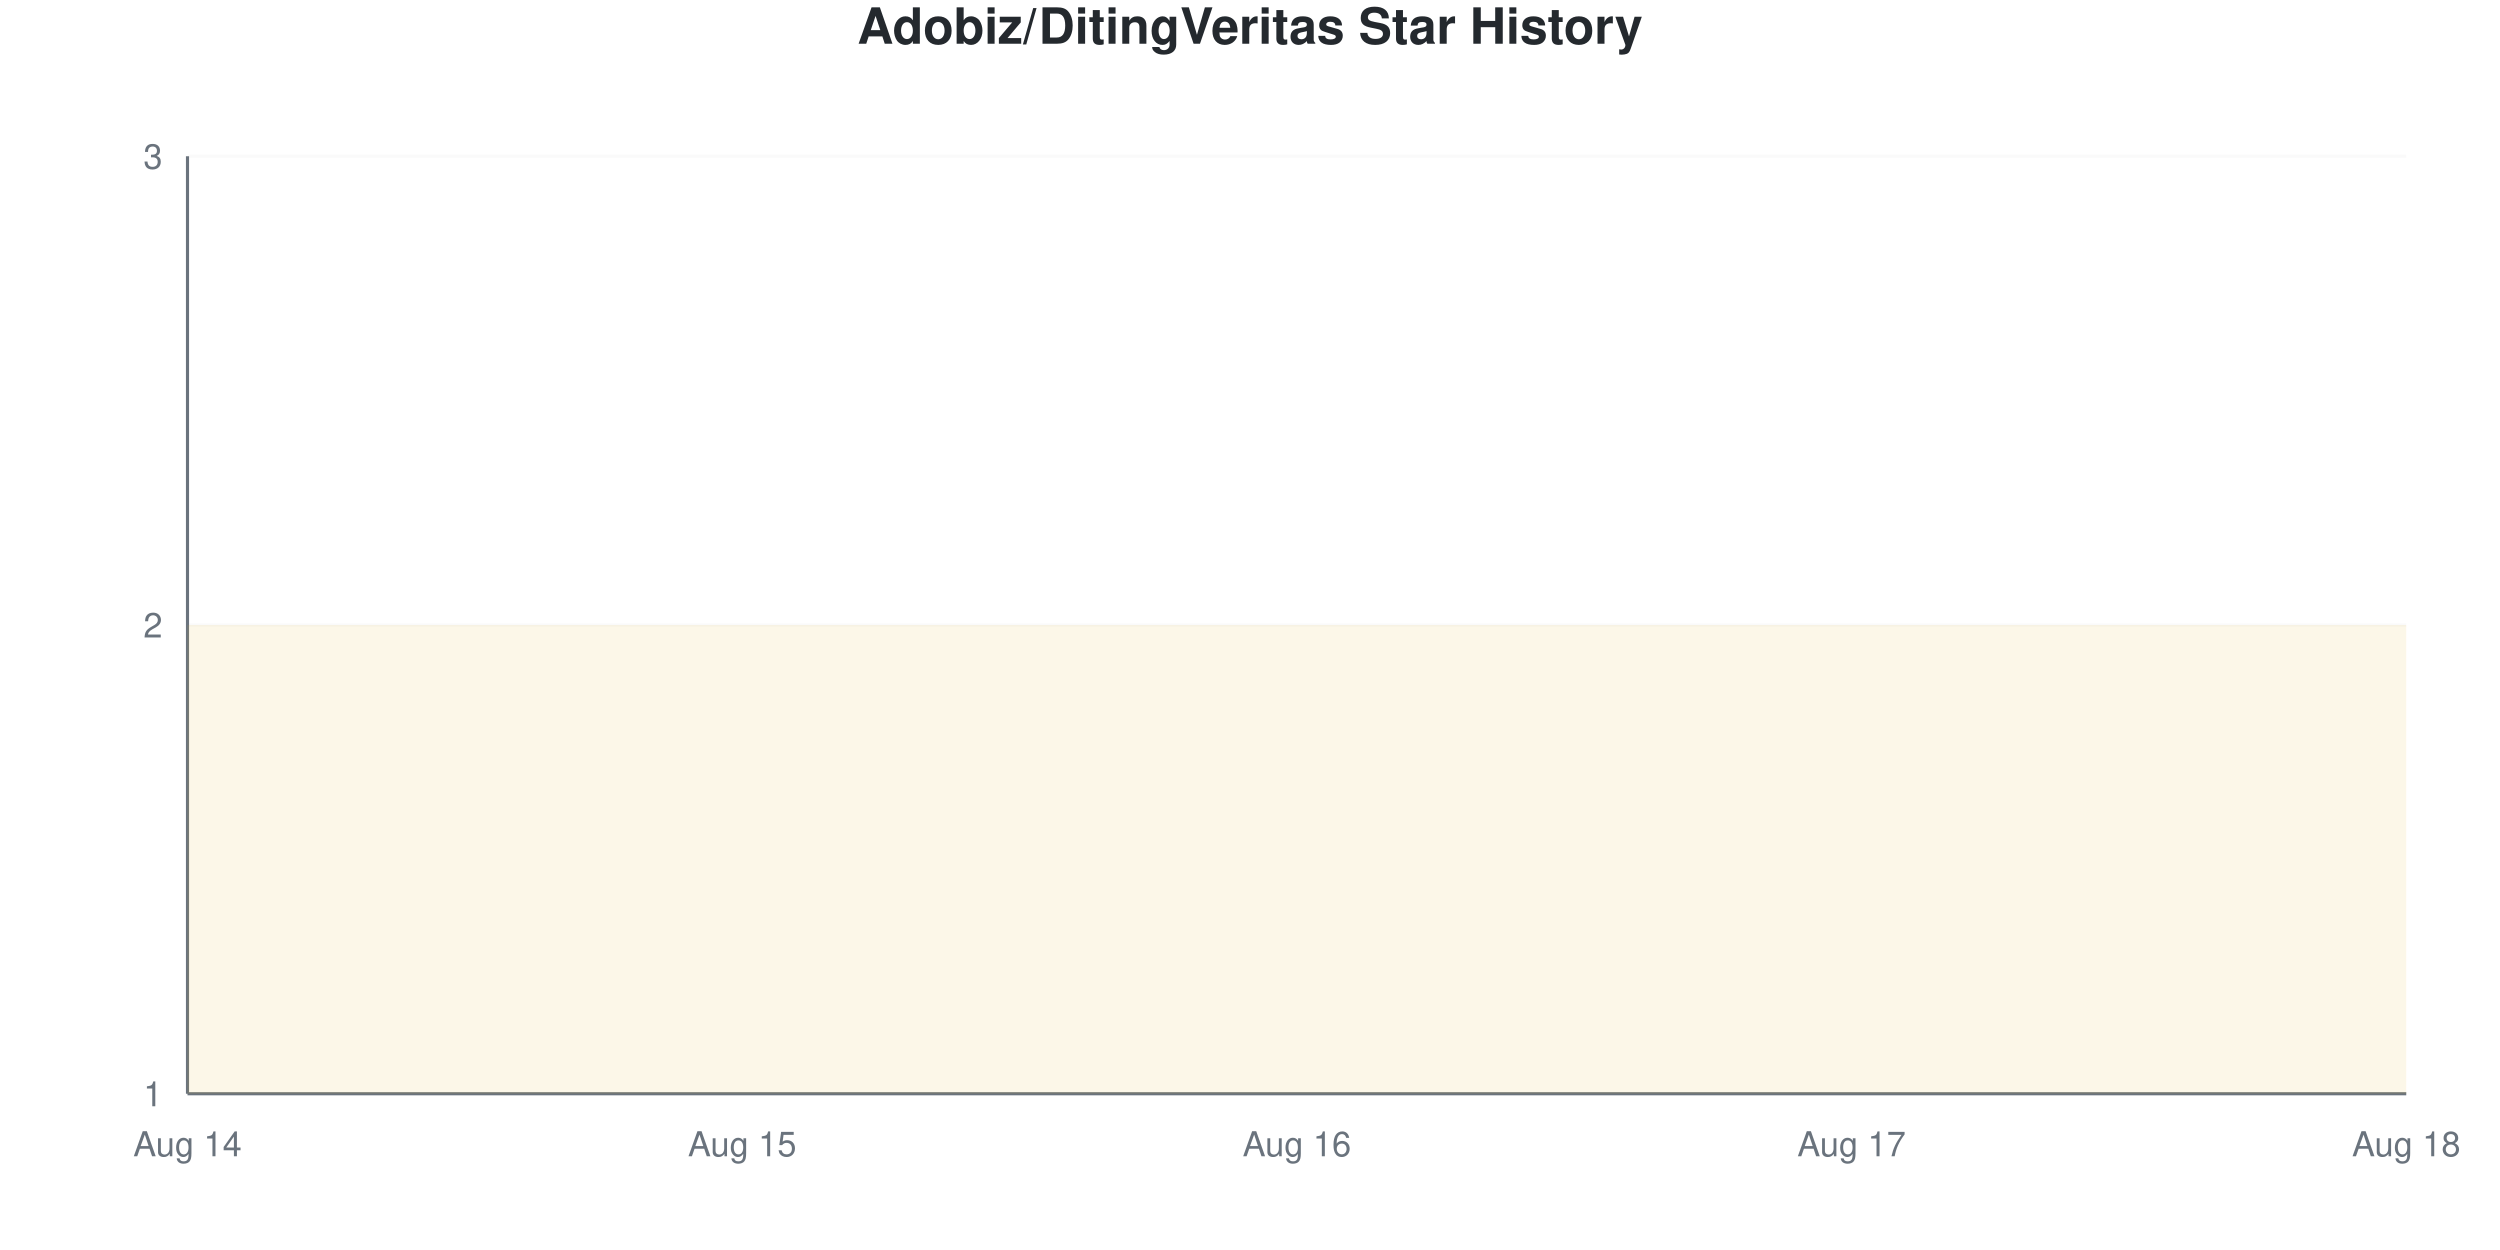
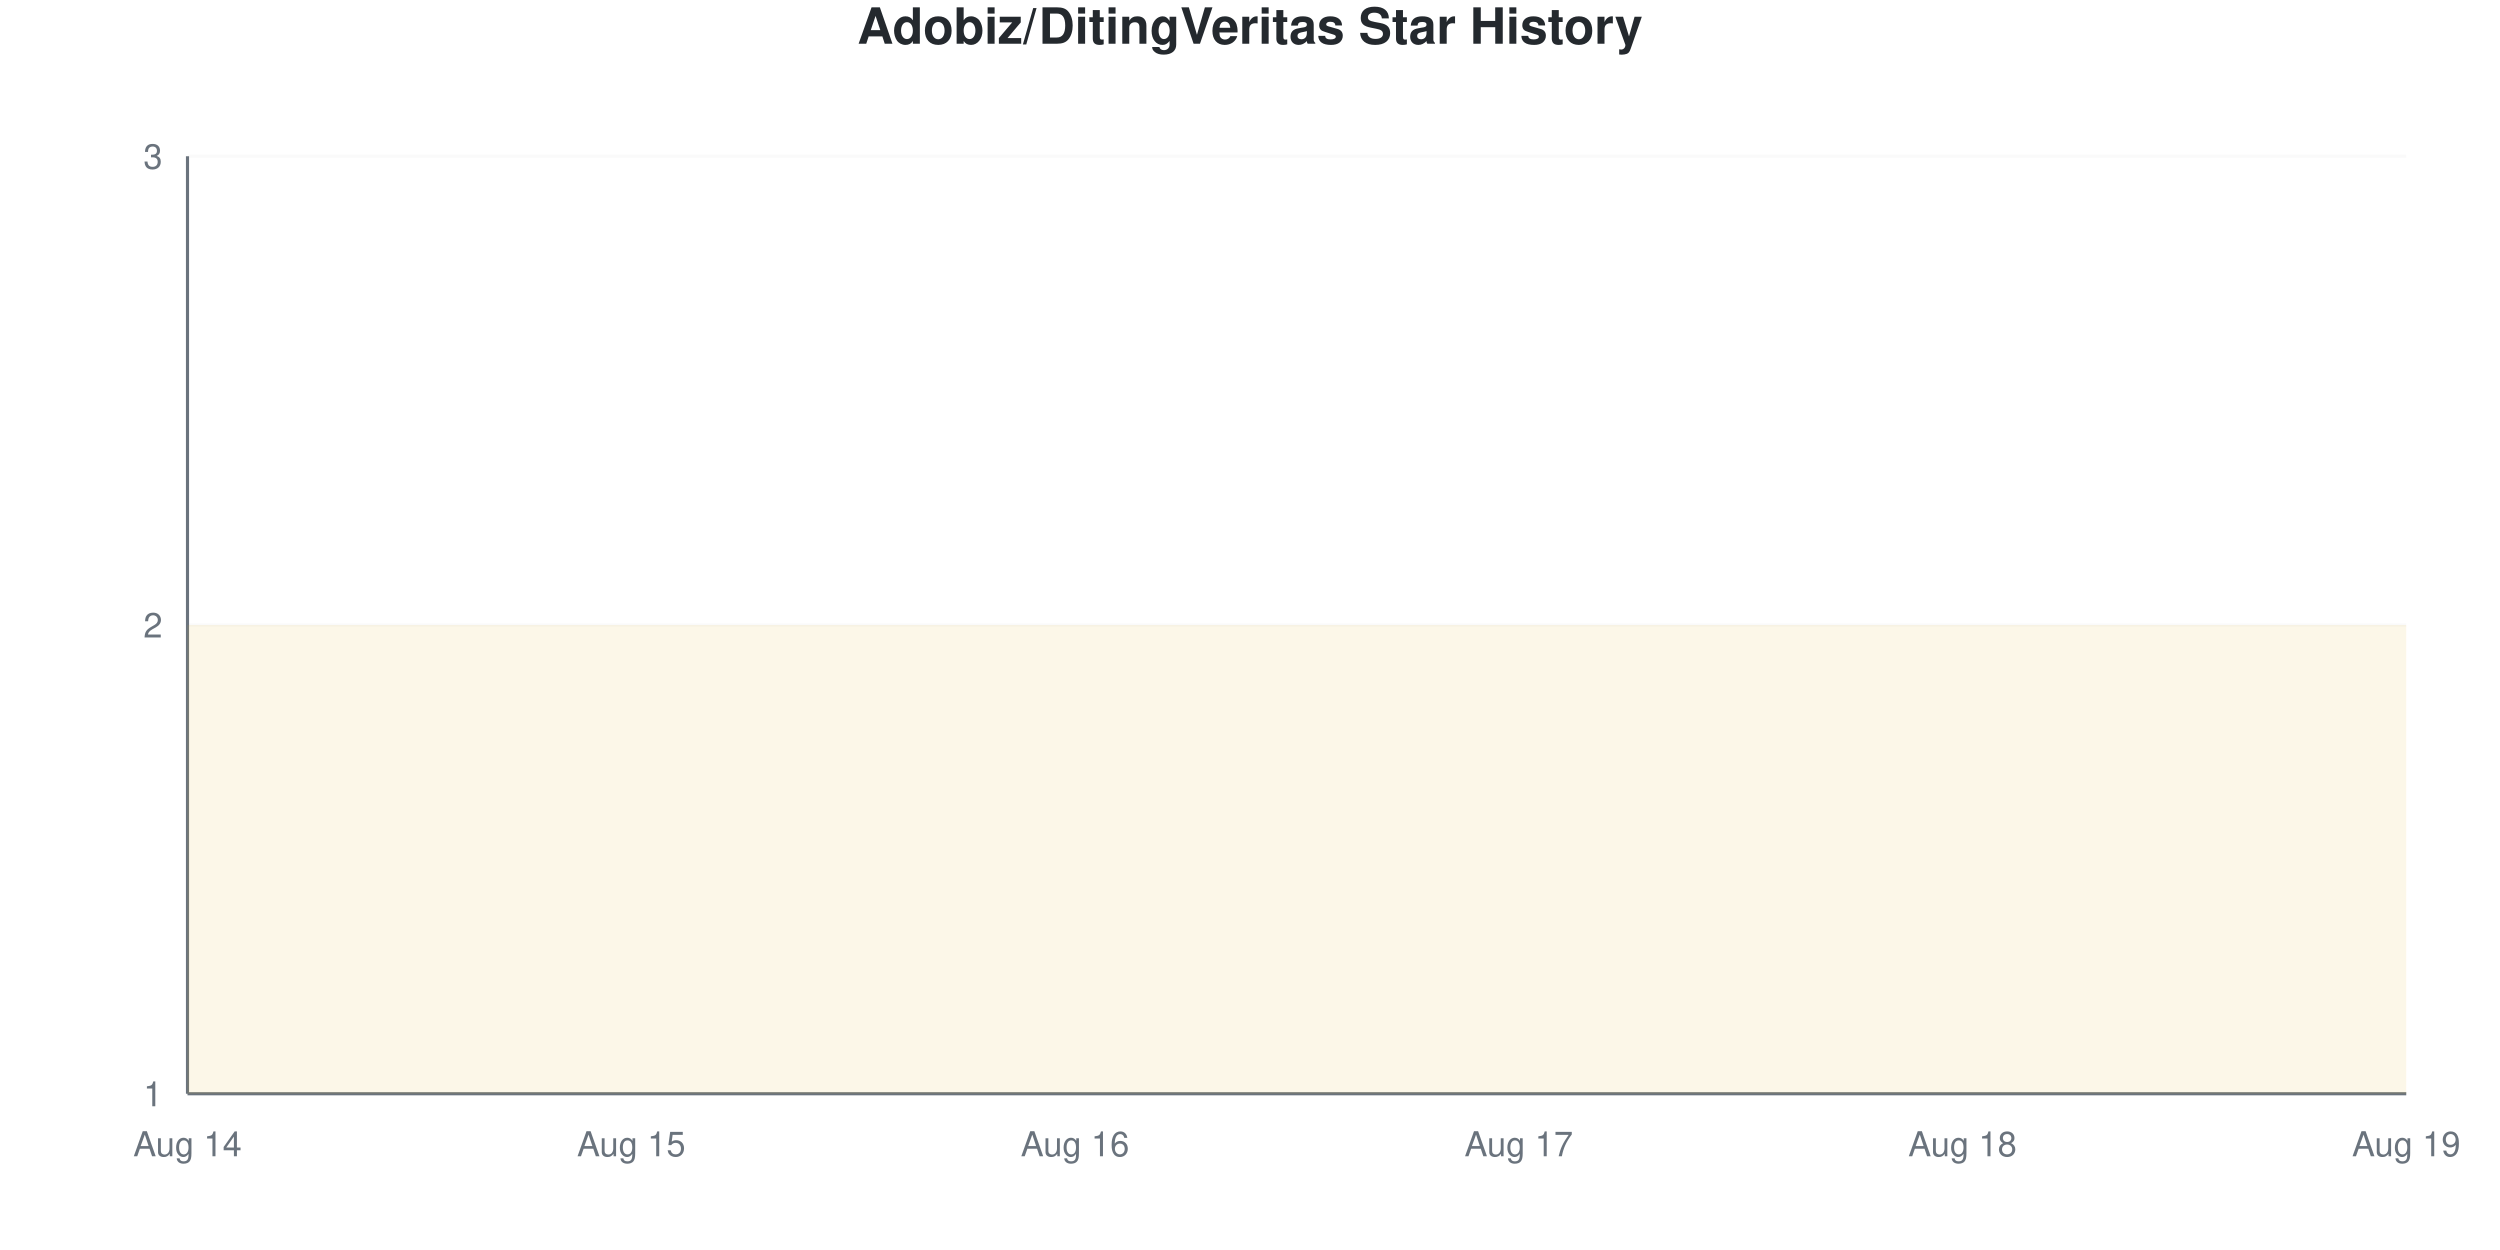
<svg xmlns="http://www.w3.org/2000/svg" viewBox="0 0 800 400" width="800" height="400">
  <style>
    @keyframes drawLine {
      to { stroke-dashoffset: 0; }
    }
    @keyframes fadeInPoint {
      from { opacity: 0; }
      to { opacity: 1; }
    }
    .data-line-0 {
      stroke-dasharray: 1290;
      stroke-dashoffset: 1290;
      animation: drawLine 2s ease-out forwards;
    }
    .data-point {
      opacity: 0;
      animation: fadeInPoint 0.5s ease-out forwards;
    }
    .chart-bg { fill: #fff; }
    .chart-text { fill: #24292e; }
    .chart-muted { fill: #6a737d; }
    .chart-grid { stroke: #eee; }
    .chart-axis { stroke: #6a737d; }
    @media (prefers-color-scheme: dark) {
      .chart-bg { fill: #0d1117; }
      .chart-text { fill: #e6edf3; }
      .chart-muted { fill: #8b949e; }
      .chart-grid { stroke: #21262d; }
      .chart-axis { stroke: #8b949e; }
    }
  </style>
  <rect width="800" height="400" class="chart-bg" />
  <text x="400" y="14" text-anchor="middle" class="chart-text" font-size="16" font-weight="bold" font-family="-apple-system, BlinkMacSystemFont, 'Segoe UI', Helvetica, Arial, sans-serif">Adobiz/DitingVeritas Star History</text>
  <g class="grid">
    <line x1="60" y1="350" x2="770" y2="350" class="chart-grid" stroke-opacity="0.3" />
    <text x="52" y="354" text-anchor="end" class="chart-muted" font-size="11" font-family="-apple-system, BlinkMacSystemFont, 'Segoe UI', Helvetica, Arial, sans-serif">1</text>
    <line x1="60" y1="200" x2="770" y2="200" class="chart-grid" stroke-opacity="0.3" />
    <text x="52" y="204" text-anchor="end" class="chart-muted" font-size="11" font-family="-apple-system, BlinkMacSystemFont, 'Segoe UI', Helvetica, Arial, sans-serif">2</text>
    <line x1="60" y1="50" x2="770" y2="50" class="chart-grid" stroke-opacity="0.3" />
    <text x="52" y="54" text-anchor="end" class="chart-muted" font-size="11" font-family="-apple-system, BlinkMacSystemFont, 'Segoe UI', Helvetica, Arial, sans-serif">3</text>
  </g>
  <g class="milestones">
    
  </g>
  <g class="x-axis">
    <text x="60" y="370" text-anchor="middle" class="chart-muted" font-size="11" font-family="-apple-system, BlinkMacSystemFont, 'Segoe UI', Helvetica, Arial, sans-serif">Aug 14</text>
-     <text x="237.5" y="370" text-anchor="middle" class="chart-muted" font-size="11" font-family="-apple-system, BlinkMacSystemFont, 'Segoe UI', Helvetica, Arial, sans-serif">Aug 15</text>
-     <text x="415" y="370" text-anchor="middle" class="chart-muted" font-size="11" font-family="-apple-system, BlinkMacSystemFont, 'Segoe UI', Helvetica, Arial, sans-serif">Aug 16</text>
-     <text x="592.5" y="370" text-anchor="middle" class="chart-muted" font-size="11" font-family="-apple-system, BlinkMacSystemFont, 'Segoe UI', Helvetica, Arial, sans-serif">Aug 17</text>
-     <text x="770" y="370" text-anchor="middle" class="chart-muted" font-size="11" font-family="-apple-system, BlinkMacSystemFont, 'Segoe UI', Helvetica, Arial, sans-serif">Aug 18</text>
+     <text x="202" y="370" text-anchor="middle" class="chart-muted" font-size="11" font-family="-apple-system, BlinkMacSystemFont, 'Segoe UI', Helvetica, Arial, sans-serif">Aug 15</text>
+     <text x="344" y="370" text-anchor="middle" class="chart-muted" font-size="11" font-family="-apple-system, BlinkMacSystemFont, 'Segoe UI', Helvetica, Arial, sans-serif">Aug 16</text>
+     <text x="486" y="370" text-anchor="middle" class="chart-muted" font-size="11" font-family="-apple-system, BlinkMacSystemFont, 'Segoe UI', Helvetica, Arial, sans-serif">Aug 17</text>
+     <text x="628" y="370" text-anchor="middle" class="chart-muted" font-size="11" font-family="-apple-system, BlinkMacSystemFont, 'Segoe UI', Helvetica, Arial, sans-serif">Aug 18</text>
+     <text x="770" y="370" text-anchor="middle" class="chart-muted" font-size="11" font-family="-apple-system, BlinkMacSystemFont, 'Segoe UI', Helvetica, Arial, sans-serif">Aug 19</text>
  </g>
  <line x1="60" y1="50" x2="60" y2="350" class="chart-axis" stroke-width="1" />
  <line x1="60" y1="350" x2="770" y2="350" class="chart-axis" stroke-width="1" />
-   <path d="M60,350 L60,200 C119.167,200 178.333,200 237.5,200 C296.667,200 355.833,200 415,200 C474.167,200 533.333,200 592.5,200 C651.667,200 710.833,200 770,200 L770,350 L60,350 Z" fill="#dfb317" fill-opacity="0.1" />
-   <path d="M60,350 L60,200 C119.167,200 178.333,200 237.5,200 C296.667,200 355.833,200 415,200 C474.167,200 533.333,200 592.5,200 C651.667,200 710.833,200 770,200" fill="none" stroke="#dfb317" stroke-width="2.5" class="data-line-0" />
+   <path d="M60,350 L60,200 C107.333,200 154.667,200 202,200 C249.333,200 296.667,200 344,200 C391.333,200 438.667,200 486,200 C533.333,200 580.667,200 628,200 C675.333,200 722.667,200 770,200 L770,350 L60,350 Z" fill="#dfb317" fill-opacity="0.1" />
+   <path d="M60,350 L60,200 C107.333,200 154.667,200 202,200 C249.333,200 296.667,200 344,200 C391.333,200 438.667,200 486,200 C533.333,200 580.667,200 628,200 C675.333,200 722.667,200 770,200" fill="none" stroke="#dfb317" stroke-width="2.5" class="data-line-0" />
  <g class="points">
    <circle cx="60" cy="200" r="4" fill="#dfb317" class="data-point" style="animation-delay: 1.50s" />
-     <circle cx="237.5" cy="200" r="4" fill="#dfb317" class="data-point" style="animation-delay: 1.55s" />
-     <circle cx="415" cy="200" r="4" fill="#dfb317" class="data-point" style="animation-delay: 1.60s" />
-     <circle cx="592.5" cy="200" r="4" fill="#dfb317" class="data-point" style="animation-delay: 1.65s" />
-     <circle cx="770" cy="200" r="4" fill="#dfb317" class="data-point" style="animation-delay: 1.70s" />
+     <circle cx="202" cy="200" r="4" fill="#dfb317" class="data-point" style="animation-delay: 1.55s" />
+     <circle cx="344" cy="200" r="4" fill="#dfb317" class="data-point" style="animation-delay: 1.60s" />
+     <circle cx="486" cy="200" r="4" fill="#dfb317" class="data-point" style="animation-delay: 1.65s" />
+     <circle cx="628" cy="200" r="4" fill="#dfb317" class="data-point" style="animation-delay: 1.70s" />
+     <circle cx="770" cy="200" r="4" fill="#dfb317" class="data-point" style="animation-delay: 1.75s" />
  </g>
</svg>
